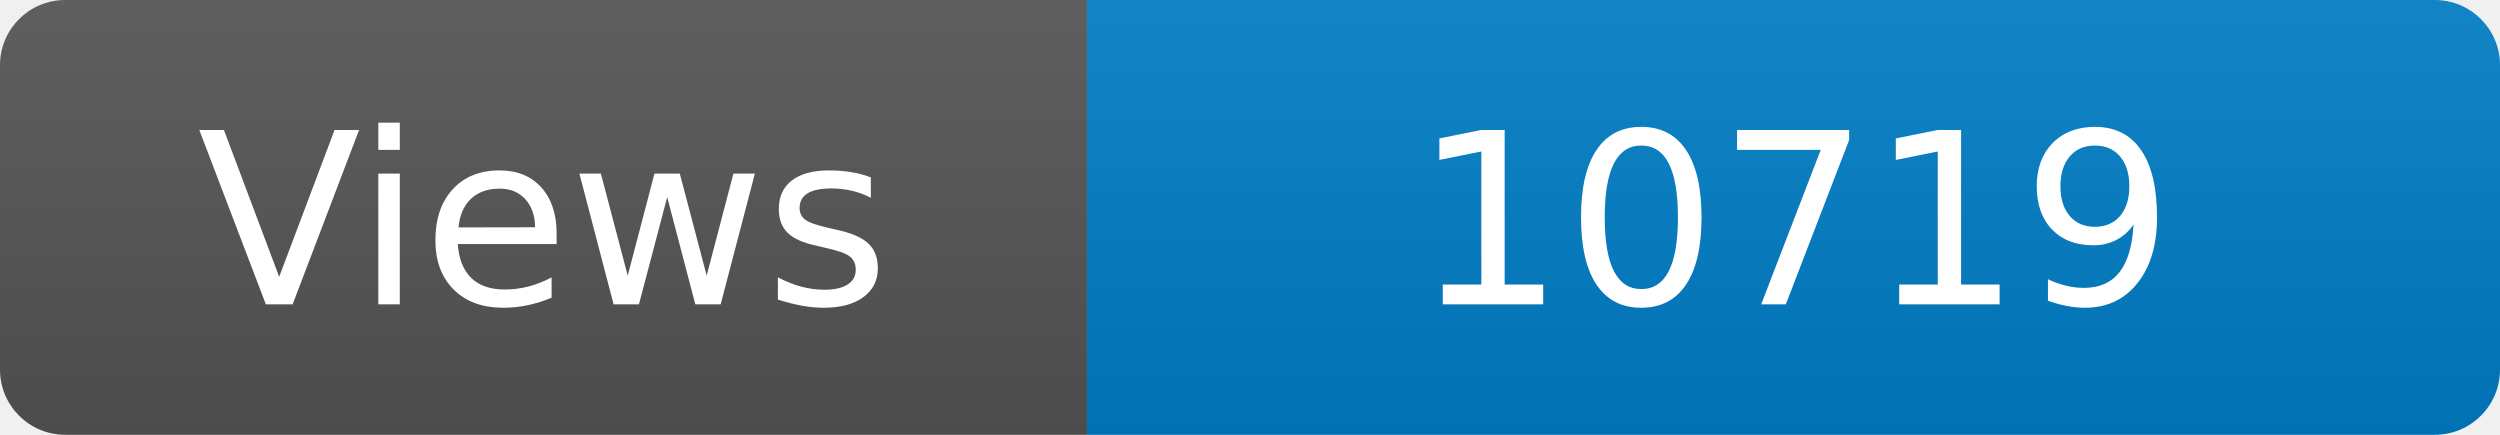
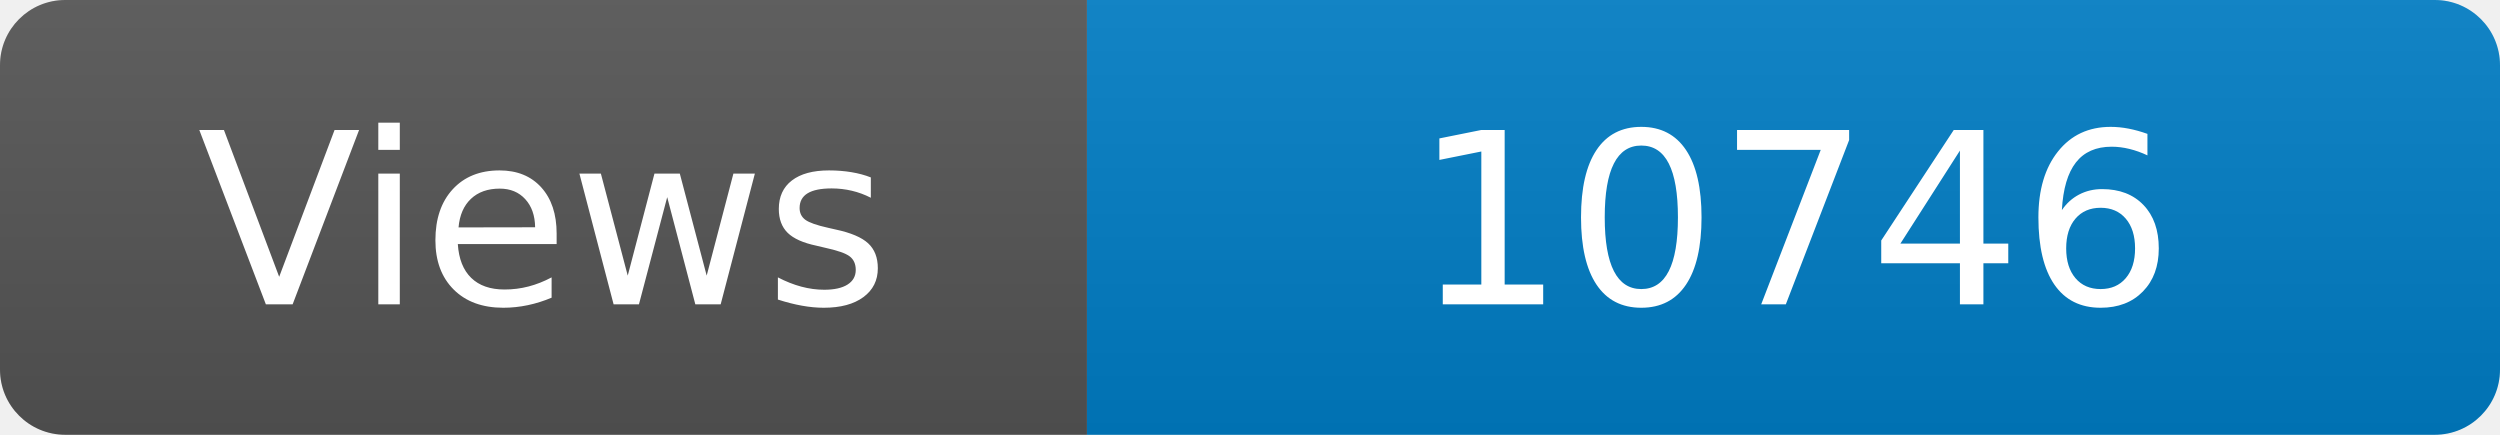
<svg xmlns="http://www.w3.org/2000/svg" width="115" height="20" role="img" aria-label="Maintained?: yes">
  <linearGradient id="s" x2="0" y2="100%">
    <stop offset="0" stop-color="#bbb" stop-opacity=".1" />
    <stop offset="1" stop-opacity=".1" />
  </linearGradient>
  <clipPath id="r">
    <rect width="115" height="20" rx="3" fill="#fff" />
  </clipPath>
  <g clip-path="url(#r)">
    <rect width="50" height="20" fill="#555" />
    <rect x="50" width="160" height="20" fill="#007ec6" />
    <rect width="115" height="20" fill="url(#s)" />
  </g>
  <g fill="#fff" text-anchor="middle" font-family="Verdana,Geneva,DejaVu Sans,sans-serif" font-size="110">
    <text x="250" y="140" transform="scale(.1)" fill="#fff">Views</text>
-     <text x="825" y="140" transform="scale(.1)" fill="#fff">10719</text>
+     <text x="825" y="140" transform="scale(.1)" fill="#fff">10746</text>
  </g>
</svg>
